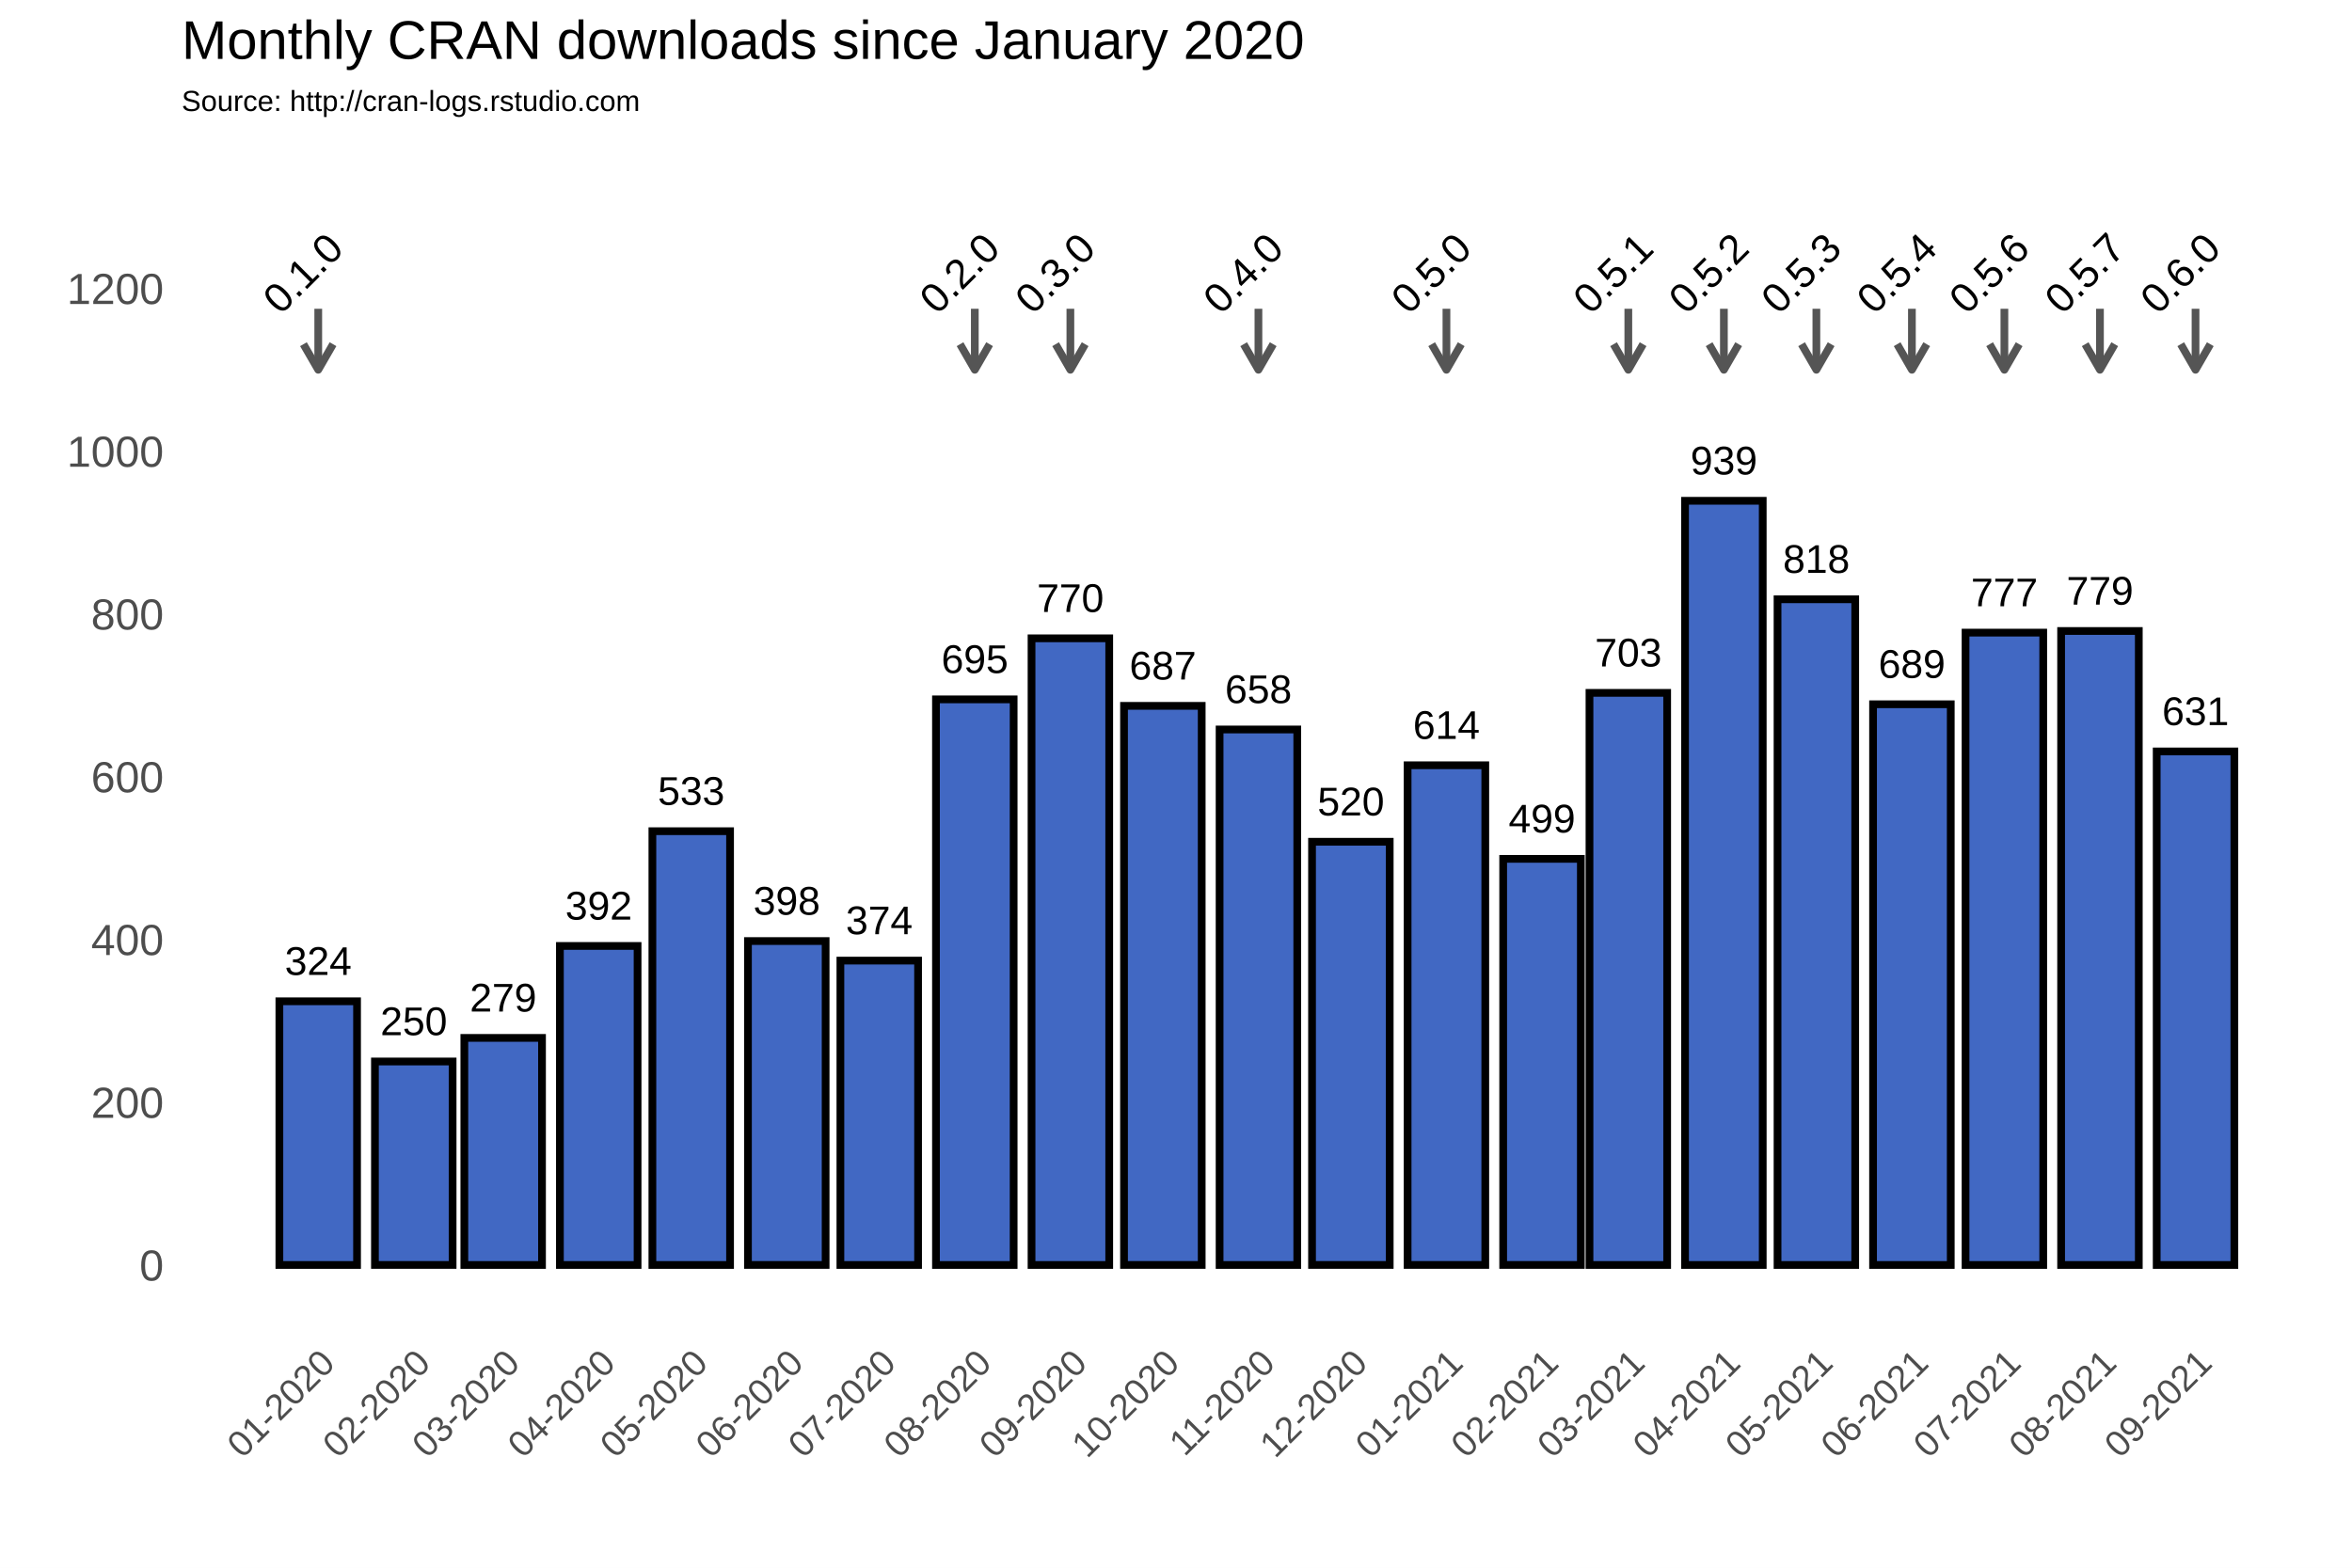
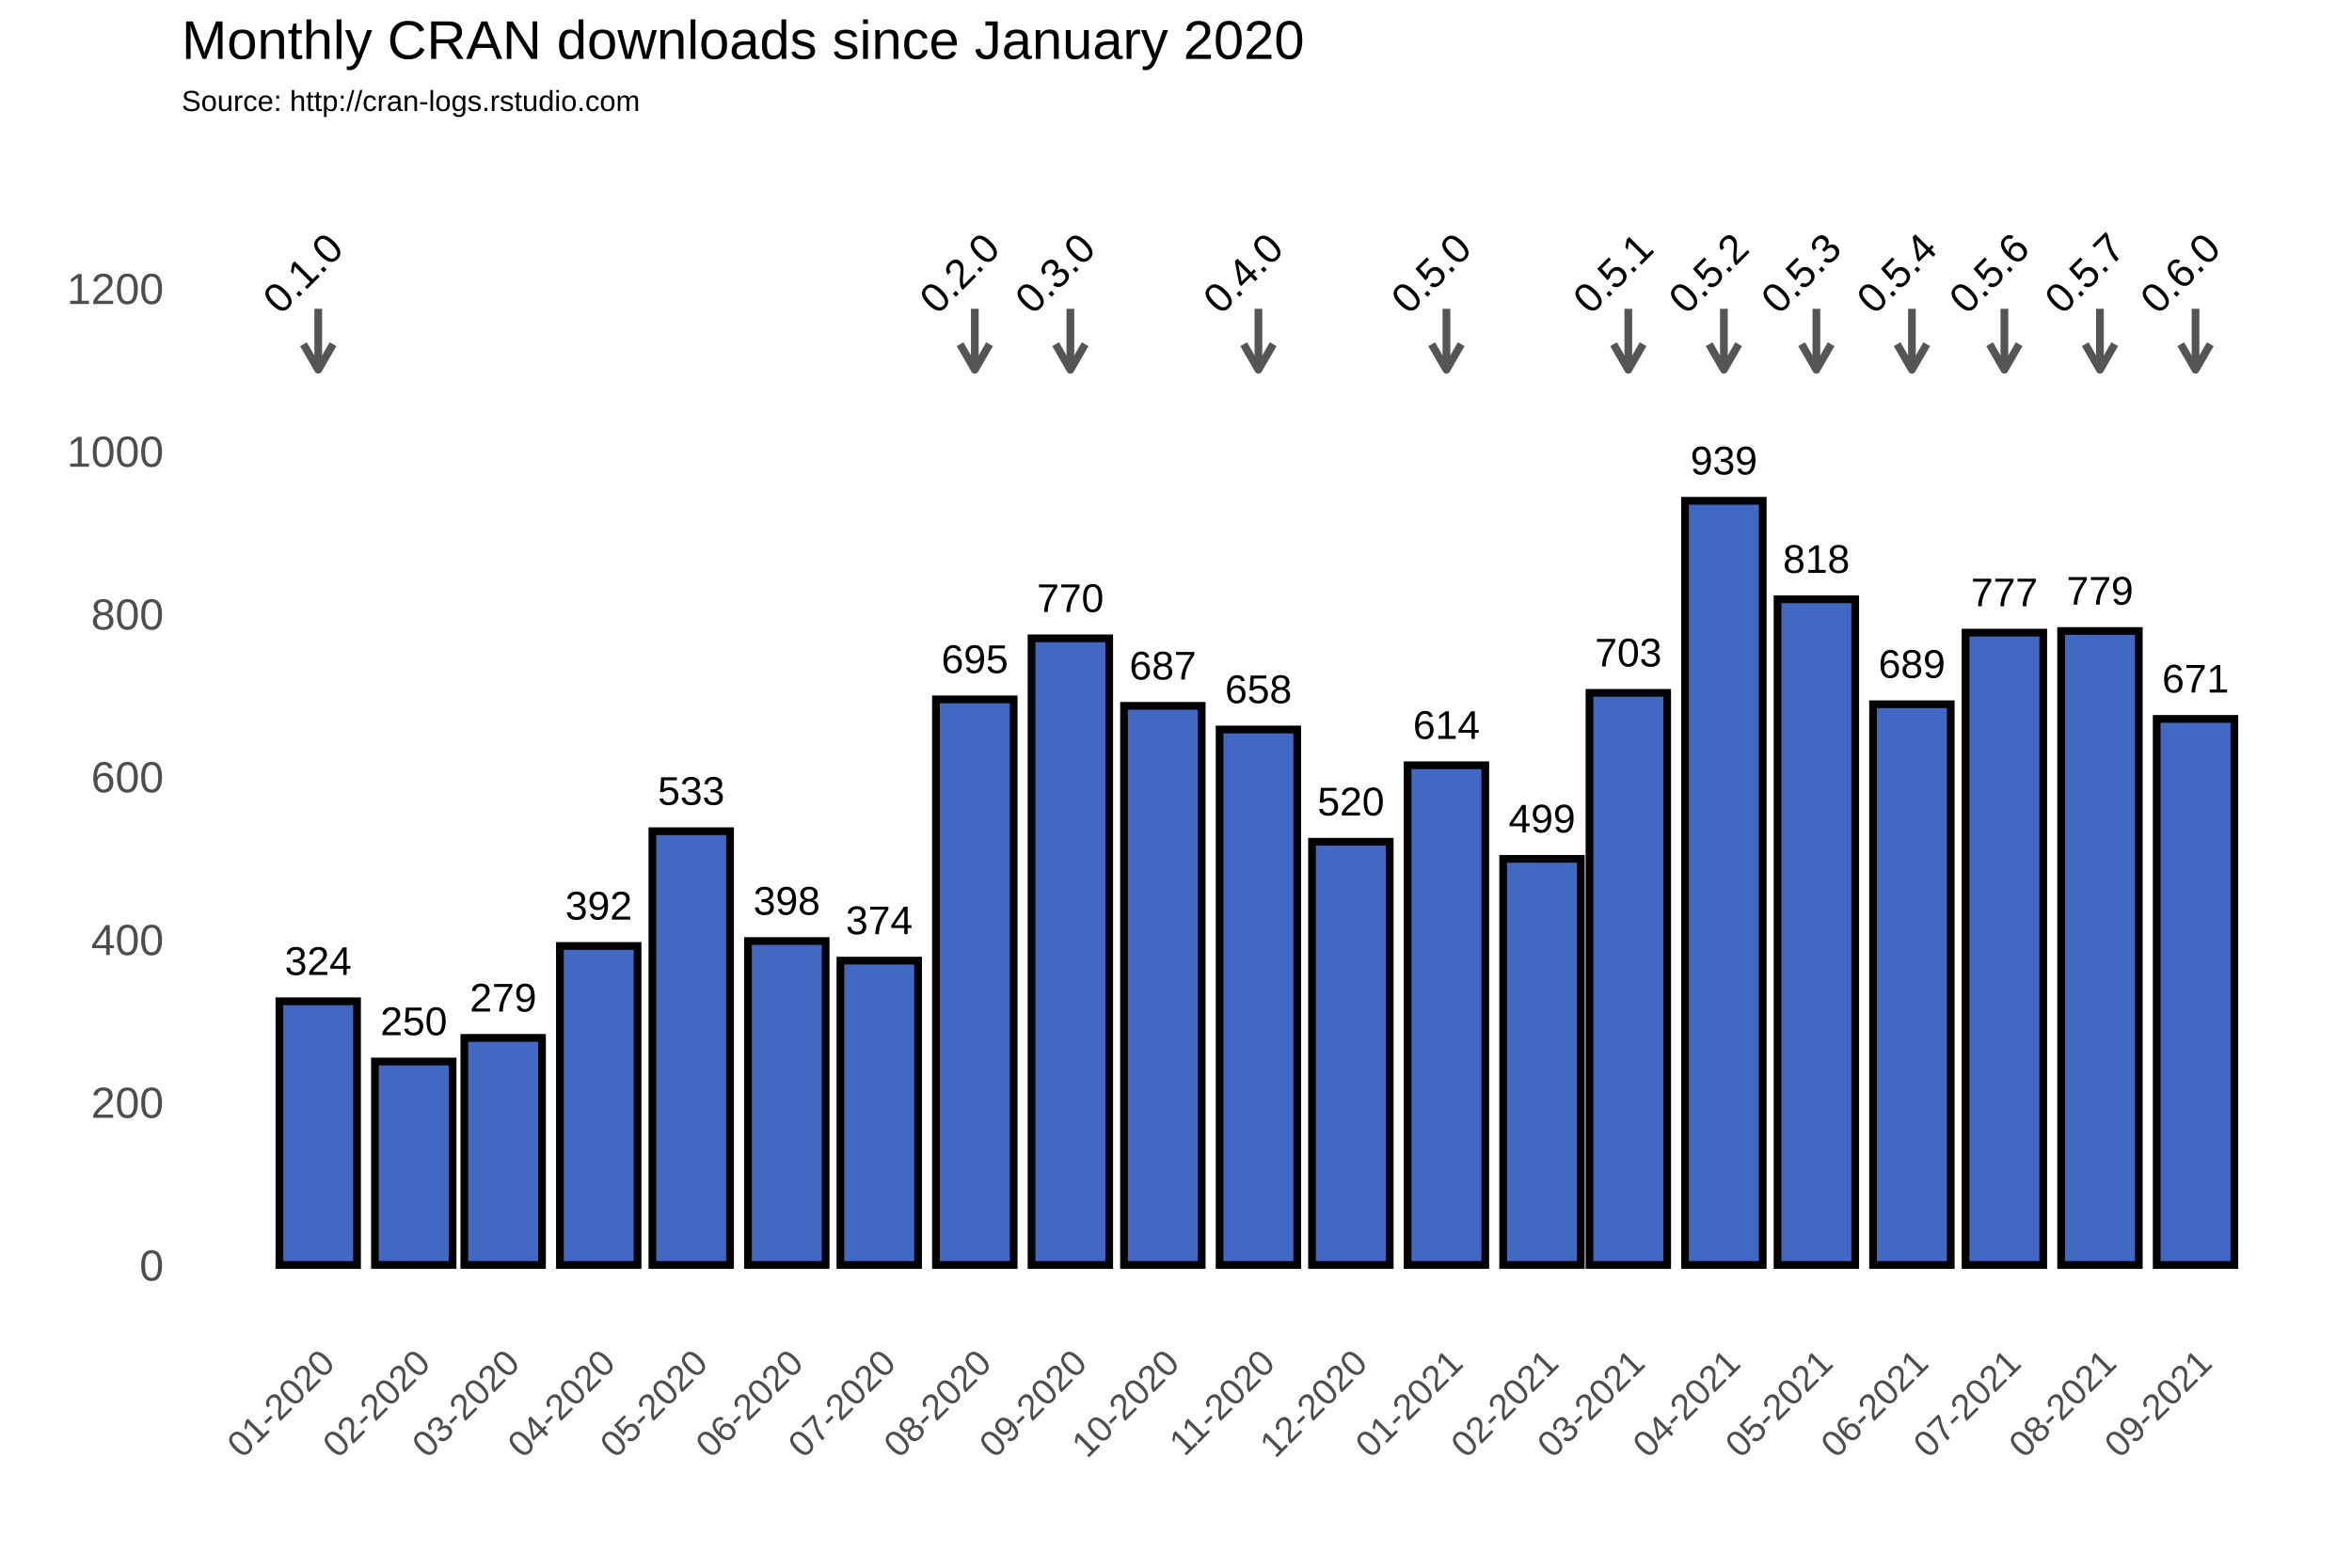
<svg xmlns="http://www.w3.org/2000/svg" class="svglite" width="648.00pt" height="432.00pt" viewBox="0 0 648.00 432.00">
  <defs>
    <style type="text/css">
    .svglite line, .svglite polyline, .svglite polygon, .svglite path, .svglite rect, .svglite circle {
      fill: none;
      stroke: #000000;
      stroke-linecap: round;
      stroke-linejoin: round;
      stroke-miterlimit: 10.00;
    }
  </style>
  </defs>
  <rect width="100%" height="100%" style="stroke: none; fill: #FFFFFF;" />
  <defs>
    <clipPath id="cpMC4wMHw2NDguMDB8MC4wMHw0MzIuMDA=">
      <rect x="0.00" y="0.00" width="648.00" height="432.00" />
    </clipPath>
  </defs>
  <g clip-path="url(#cpMC4wMHw2NDguMDB8MC4wMHw0MzIuMDA=)">
    <rect x="0.00" y="0.00" width="648.00" height="432.00" style="stroke-width: 1.07; stroke: #FFFFFF; fill: #FFFFFF;" />
  </g>
  <defs>
    <clipPath id="cpNTAuMDR8NjQyLjUyfDM3Ljc2fDM2My4zOA==">
      <rect x="50.04" y="37.76" width="592.48" height="325.62" />
    </clipPath>
  </defs>
  <g clip-path="url(#cpNTAuMDR8NjQyLjUyfDM3Ljc2fDM2My4zOA==)">
    <rect x="50.04" y="37.76" width="592.48" height="325.62" style="stroke-width: 1.07; stroke: none;" />
    <polyline points="50.04,326.15 642.52,326.15 " style="stroke-width: 0.53; stroke: #FFFFFF; stroke-linecap: butt;" />
    <polyline points="50.04,281.30 642.52,281.30 " style="stroke-width: 0.53; stroke: #FFFFFF; stroke-linecap: butt;" />
    <polyline points="50.04,236.45 642.52,236.45 " style="stroke-width: 0.53; stroke: #FFFFFF; stroke-linecap: butt;" />
    <polyline points="50.04,191.60 642.52,191.60 " style="stroke-width: 0.53; stroke: #FFFFFF; stroke-linecap: butt;" />
    <polyline points="50.04,146.75 642.52,146.75 " style="stroke-width: 0.53; stroke: #FFFFFF; stroke-linecap: butt;" />
    <polyline points="50.04,101.90 642.52,101.90 " style="stroke-width: 0.53; stroke: #FFFFFF; stroke-linecap: butt;" />
    <polyline points="50.04,57.04 642.52,57.04 " style="stroke-width: 0.53; stroke: #FFFFFF; stroke-linecap: butt;" />
    <polyline points="61.35,363.38 61.35,37.76 " style="stroke-width: 0.53; stroke: #FFFFFF; stroke-linecap: butt;" />
    <polyline points="74.51,363.38 74.51,37.76 " style="stroke-width: 0.53; stroke: #FFFFFF; stroke-linecap: butt;" />
    <polyline points="100.84,363.38 100.84,37.76 " style="stroke-width: 0.53; stroke: #FFFFFF; stroke-linecap: butt;" />
    <polyline points="126.32,363.38 126.32,37.76 " style="stroke-width: 0.53; stroke: #FFFFFF; stroke-linecap: butt;" />
    <polyline points="151.80,363.38 151.80,37.76 " style="stroke-width: 0.53; stroke: #FFFFFF; stroke-linecap: butt;" />
    <polyline points="177.70,363.38 177.70,37.76 " style="stroke-width: 0.53; stroke: #FFFFFF; stroke-linecap: butt;" />
    <polyline points="203.60,363.38 203.60,37.76 " style="stroke-width: 0.53; stroke: #FFFFFF; stroke-linecap: butt;" />
    <polyline points="229.51,363.38 229.51,37.76 " style="stroke-width: 0.53; stroke: #FFFFFF; stroke-linecap: butt;" />
    <polyline points="255.41,363.38 255.41,37.76 " style="stroke-width: 0.53; stroke: #FFFFFF; stroke-linecap: butt;" />
    <polyline points="281.74,363.38 281.74,37.76 " style="stroke-width: 0.53; stroke: #FFFFFF; stroke-linecap: butt;" />
    <polyline points="307.64,363.38 307.64,37.76 " style="stroke-width: 0.53; stroke: #FFFFFF; stroke-linecap: butt;" />
    <polyline points="333.54,363.38 333.54,37.76 " style="stroke-width: 0.53; stroke: #FFFFFF; stroke-linecap: butt;" />
    <polyline points="359.45,363.38 359.45,37.76 " style="stroke-width: 0.53; stroke: #FFFFFF; stroke-linecap: butt;" />
    <polyline points="385.35,363.38 385.35,37.76 " style="stroke-width: 0.53; stroke: #FFFFFF; stroke-linecap: butt;" />
    <polyline points="411.68,363.38 411.68,37.76 " style="stroke-width: 0.53; stroke: #FFFFFF; stroke-linecap: butt;" />
    <polyline points="436.73,363.38 436.73,37.76 " style="stroke-width: 0.53; stroke: #FFFFFF; stroke-linecap: butt;" />
    <polyline points="461.78,363.38 461.78,37.76 " style="stroke-width: 0.53; stroke: #FFFFFF; stroke-linecap: butt;" />
    <polyline points="487.69,363.38 487.69,37.76 " style="stroke-width: 0.53; stroke: #FFFFFF; stroke-linecap: butt;" />
    <polyline points="513.59,363.38 513.59,37.76 " style="stroke-width: 0.53; stroke: #FFFFFF; stroke-linecap: butt;" />
    <polyline points="539.49,363.38 539.49,37.76 " style="stroke-width: 0.53; stroke: #FFFFFF; stroke-linecap: butt;" />
    <polyline points="565.40,363.38 565.40,37.76 " style="stroke-width: 0.53; stroke: #FFFFFF; stroke-linecap: butt;" />
    <polyline points="591.72,363.38 591.72,37.76 " style="stroke-width: 0.53; stroke: #FFFFFF; stroke-linecap: butt;" />
    <polyline points="618.05,363.38 618.05,37.76 " style="stroke-width: 0.53; stroke: #FFFFFF; stroke-linecap: butt;" />
    <polyline points="631.22,363.38 631.22,37.76 " style="stroke-width: 0.53; stroke: #FFFFFF; stroke-linecap: butt;" />
    <polyline points="50.04,348.58 642.52,348.58 " style="stroke-width: 1.07; stroke: #FFFFFF; stroke-linecap: butt;" />
    <polyline points="50.04,303.73 642.52,303.73 " style="stroke-width: 1.07; stroke: #FFFFFF; stroke-linecap: butt;" />
    <polyline points="50.04,258.88 642.52,258.88 " style="stroke-width: 1.07; stroke: #FFFFFF; stroke-linecap: butt;" />
    <polyline points="50.04,214.02 642.52,214.02 " style="stroke-width: 1.07; stroke: #FFFFFF; stroke-linecap: butt;" />
    <polyline points="50.04,169.17 642.52,169.17 " style="stroke-width: 1.07; stroke: #FFFFFF; stroke-linecap: butt;" />
    <polyline points="50.04,124.32 642.52,124.32 " style="stroke-width: 1.07; stroke: #FFFFFF; stroke-linecap: butt;" />
    <polyline points="50.04,79.47 642.52,79.47 " style="stroke-width: 1.07; stroke: #FFFFFF; stroke-linecap: butt;" />
    <polyline points="87.68,363.38 87.68,37.76 " style="stroke-width: 1.07; stroke: #FFFFFF; stroke-linecap: butt;" />
    <polyline points="114.00,363.38 114.00,37.76 " style="stroke-width: 1.07; stroke: #FFFFFF; stroke-linecap: butt;" />
    <polyline points="138.63,363.38 138.63,37.76 " style="stroke-width: 1.07; stroke: #FFFFFF; stroke-linecap: butt;" />
    <polyline points="164.96,363.38 164.96,37.76 " style="stroke-width: 1.07; stroke: #FFFFFF; stroke-linecap: butt;" />
    <polyline points="190.44,363.38 190.44,37.76 " style="stroke-width: 1.07; stroke: #FFFFFF; stroke-linecap: butt;" />
    <polyline points="216.77,363.38 216.77,37.76 " style="stroke-width: 1.07; stroke: #FFFFFF; stroke-linecap: butt;" />
    <polyline points="242.24,363.38 242.24,37.76 " style="stroke-width: 1.07; stroke: #FFFFFF; stroke-linecap: butt;" />
    <polyline points="268.57,363.38 268.57,37.76 " style="stroke-width: 1.07; stroke: #FFFFFF; stroke-linecap: butt;" />
    <polyline points="294.90,363.38 294.90,37.76 " style="stroke-width: 1.07; stroke: #FFFFFF; stroke-linecap: butt;" />
    <polyline points="320.38,363.38 320.38,37.76 " style="stroke-width: 1.07; stroke: #FFFFFF; stroke-linecap: butt;" />
    <polyline points="346.71,363.38 346.71,37.76 " style="stroke-width: 1.07; stroke: #FFFFFF; stroke-linecap: butt;" />
    <polyline points="372.19,363.38 372.19,37.76 " style="stroke-width: 1.07; stroke: #FFFFFF; stroke-linecap: butt;" />
    <polyline points="398.51,363.38 398.51,37.76 " style="stroke-width: 1.07; stroke: #FFFFFF; stroke-linecap: butt;" />
    <polyline points="424.84,363.38 424.84,37.76 " style="stroke-width: 1.07; stroke: #FFFFFF; stroke-linecap: butt;" />
    <polyline points="448.62,363.38 448.62,37.76 " style="stroke-width: 1.07; stroke: #FFFFFF; stroke-linecap: butt;" />
    <polyline points="474.95,363.38 474.95,37.76 " style="stroke-width: 1.07; stroke: #FFFFFF; stroke-linecap: butt;" />
    <polyline points="500.43,363.38 500.43,37.76 " style="stroke-width: 1.07; stroke: #FFFFFF; stroke-linecap: butt;" />
    <polyline points="526.75,363.38 526.75,37.76 " style="stroke-width: 1.07; stroke: #FFFFFF; stroke-linecap: butt;" />
    <polyline points="552.23,363.38 552.23,37.76 " style="stroke-width: 1.07; stroke: #FFFFFF; stroke-linecap: butt;" />
    <polyline points="578.56,363.38 578.56,37.76 " style="stroke-width: 1.07; stroke: #FFFFFF; stroke-linecap: butt;" />
    <polyline points="604.89,363.38 604.89,37.76 " style="stroke-width: 1.07; stroke: #FFFFFF; stroke-linecap: butt;" />
    <rect x="76.97" y="275.92" width="21.40" height="72.66" style="stroke-width: 2.13; stroke-linecap: square; stroke-linejoin: miter; fill: #4168C3;" />
    <rect x="103.30" y="292.51" width="21.40" height="56.06" style="stroke-width: 2.13; stroke-linecap: square; stroke-linejoin: miter; fill: #4168C3;" />
    <rect x="127.93" y="286.01" width="21.40" height="62.57" style="stroke-width: 2.13; stroke-linecap: square; stroke-linejoin: miter; fill: #4168C3;" />
    <rect x="154.26" y="260.67" width="21.40" height="87.91" style="stroke-width: 2.13; stroke-linecap: square; stroke-linejoin: miter; fill: #4168C3;" />
    <rect x="179.74" y="229.05" width="21.40" height="119.53" style="stroke-width: 2.13; stroke-linecap: square; stroke-linejoin: miter; fill: #4168C3;" />
    <rect x="206.07" y="259.32" width="21.40" height="89.25" style="stroke-width: 2.13; stroke-linecap: square; stroke-linejoin: miter; fill: #4168C3;" />
    <rect x="231.54" y="264.71" width="21.40" height="83.87" style="stroke-width: 2.13; stroke-linecap: square; stroke-linejoin: miter; fill: #4168C3;" />
    <rect x="257.87" y="192.72" width="21.40" height="155.86" style="stroke-width: 2.13; stroke-linecap: square; stroke-linejoin: miter; fill: #4168C3;" />
    <rect x="284.20" y="175.90" width="21.40" height="172.68" style="stroke-width: 2.13; stroke-linecap: square; stroke-linejoin: miter; fill: #4168C3;" />
    <rect x="309.68" y="194.51" width="21.40" height="154.06" style="stroke-width: 2.13; stroke-linecap: square; stroke-linejoin: miter; fill: #4168C3;" />
    <rect x="336.01" y="201.02" width="21.40" height="147.56" style="stroke-width: 2.13; stroke-linecap: square; stroke-linejoin: miter; fill: #4168C3;" />
    <rect x="361.48" y="231.96" width="21.40" height="116.61" style="stroke-width: 2.13; stroke-linecap: square; stroke-linejoin: miter; fill: #4168C3;" />
    <rect x="387.81" y="210.88" width="21.40" height="137.69" style="stroke-width: 2.13; stroke-linecap: square; stroke-linejoin: miter; fill: #4168C3;" />
    <rect x="414.14" y="236.67" width="21.40" height="111.90" style="stroke-width: 2.13; stroke-linecap: square; stroke-linejoin: miter; fill: #4168C3;" />
    <rect x="437.92" y="190.93" width="21.40" height="157.65" style="stroke-width: 2.13; stroke-linecap: square; stroke-linejoin: miter; fill: #4168C3;" />
    <rect x="464.25" y="138.00" width="21.40" height="210.58" style="stroke-width: 2.13; stroke-linecap: square; stroke-linejoin: miter; fill: #4168C3;" />
    <rect x="489.73" y="165.14" width="21.40" height="183.44" style="stroke-width: 2.13; stroke-linecap: square; stroke-linejoin: miter; fill: #4168C3;" />
    <rect x="516.05" y="194.07" width="21.40" height="154.51" style="stroke-width: 2.13; stroke-linecap: square; stroke-linejoin: miter; fill: #4168C3;" />
    <rect x="541.53" y="174.33" width="21.40" height="174.25" style="stroke-width: 2.13; stroke-linecap: square; stroke-linejoin: miter; fill: #4168C3;" />
    <rect x="567.86" y="173.88" width="21.40" height="174.70" style="stroke-width: 2.13; stroke-linecap: square; stroke-linejoin: miter; fill: #4168C3;" />
-     <rect x="594.19" y="207.07" width="21.40" height="141.51" style="stroke-width: 2.13; stroke-linecap: square; stroke-linejoin: miter; fill: #4168C3;" />
+     <rect x="594.19" y="198.10" width="21.40" height="150.48" style="stroke-width: 2.13; stroke-linecap: square; stroke-linejoin: miter; fill: #4168C3;" />
    <text x="87.68" y="268.66" text-anchor="middle" style="font-size: 11.04px; font-family: Arial;" textLength="18.40px" lengthAdjust="spacingAndGlyphs">324</text>
    <text x="114.00" y="285.25" text-anchor="middle" style="font-size: 11.04px; font-family: Arial;" textLength="18.40px" lengthAdjust="spacingAndGlyphs">250</text>
    <text x="138.63" y="278.75" text-anchor="middle" style="font-size: 11.04px; font-family: Arial;" textLength="18.40px" lengthAdjust="spacingAndGlyphs">279</text>
    <text x="164.96" y="253.41" text-anchor="middle" style="font-size: 11.04px; font-family: Arial;" textLength="18.40px" lengthAdjust="spacingAndGlyphs">392</text>
    <text x="190.44" y="221.79" text-anchor="middle" style="font-size: 11.04px; font-family: Arial;" textLength="18.40px" lengthAdjust="spacingAndGlyphs">533</text>
    <text x="216.77" y="252.06" text-anchor="middle" style="font-size: 11.04px; font-family: Arial;" textLength="18.40px" lengthAdjust="spacingAndGlyphs">398</text>
    <text x="242.24" y="257.44" text-anchor="middle" style="font-size: 11.04px; font-family: Arial;" textLength="18.40px" lengthAdjust="spacingAndGlyphs">374</text>
    <text x="268.57" y="185.46" text-anchor="middle" style="font-size: 11.04px; font-family: Arial;" textLength="18.40px" lengthAdjust="spacingAndGlyphs">695</text>
    <text x="294.90" y="168.64" text-anchor="middle" style="font-size: 11.04px; font-family: Arial;" textLength="18.40px" lengthAdjust="spacingAndGlyphs">770</text>
    <text x="320.38" y="187.25" text-anchor="middle" style="font-size: 11.04px; font-family: Arial;" textLength="18.40px" lengthAdjust="spacingAndGlyphs">687</text>
    <text x="346.71" y="193.75" text-anchor="middle" style="font-size: 11.04px; font-family: Arial;" textLength="18.40px" lengthAdjust="spacingAndGlyphs">658</text>
    <text x="372.19" y="224.70" text-anchor="middle" style="font-size: 11.04px; font-family: Arial;" textLength="18.40px" lengthAdjust="spacingAndGlyphs">520</text>
    <text x="398.51" y="203.62" text-anchor="middle" style="font-size: 11.04px; font-family: Arial;" textLength="18.40px" lengthAdjust="spacingAndGlyphs">614</text>
    <text x="424.84" y="229.41" text-anchor="middle" style="font-size: 11.04px; font-family: Arial;" textLength="18.40px" lengthAdjust="spacingAndGlyphs">499</text>
    <text x="448.62" y="183.66" text-anchor="middle" style="font-size: 11.04px; font-family: Arial;" textLength="18.40px" lengthAdjust="spacingAndGlyphs">703</text>
    <text x="474.95" y="130.74" text-anchor="middle" style="font-size: 11.04px; font-family: Arial;" textLength="18.40px" lengthAdjust="spacingAndGlyphs">939</text>
    <text x="500.43" y="157.87" text-anchor="middle" style="font-size: 11.04px; font-family: Arial;" textLength="18.40px" lengthAdjust="spacingAndGlyphs">818</text>
    <text x="526.75" y="186.80" text-anchor="middle" style="font-size: 11.04px; font-family: Arial;" textLength="18.40px" lengthAdjust="spacingAndGlyphs">689</text>
    <text x="552.23" y="167.07" text-anchor="middle" style="font-size: 11.04px; font-family: Arial;" textLength="18.40px" lengthAdjust="spacingAndGlyphs">777</text>
    <text x="578.56" y="166.62" text-anchor="middle" style="font-size: 11.04px; font-family: Arial;" textLength="18.40px" lengthAdjust="spacingAndGlyphs">779</text>
-     <text x="604.89" y="199.81" text-anchor="middle" style="font-size: 11.04px; font-family: Arial;" textLength="18.40px" lengthAdjust="spacingAndGlyphs">631</text>
+     <text x="604.89" y="190.84" text-anchor="middle" style="font-size: 11.04px; font-family: Arial;" textLength="18.40px" lengthAdjust="spacingAndGlyphs">671</text>
    <line x1="87.68" y1="85.08" x2="87.68" y2="101.90" style="stroke-width: 2.13; stroke: #555555; stroke-linecap: butt;" />
    <polyline points="83.60,94.85 87.68,101.90 91.75,94.85 " style="stroke-width: 2.13; stroke: #555555; stroke-linecap: butt;" />
    <line x1="268.57" y1="85.08" x2="268.57" y2="101.90" style="stroke-width: 2.13; stroke: #555555; stroke-linecap: butt;" />
    <polyline points="264.50,94.85 268.57,101.90 272.64,94.85 " style="stroke-width: 2.13; stroke: #555555; stroke-linecap: butt;" />
    <line x1="294.90" y1="85.08" x2="294.90" y2="101.90" style="stroke-width: 2.13; stroke: #555555; stroke-linecap: butt;" />
    <polyline points="290.83,94.85 294.90,101.90 298.97,94.85 " style="stroke-width: 2.13; stroke: #555555; stroke-linecap: butt;" />
    <line x1="346.71" y1="85.08" x2="346.71" y2="101.90" style="stroke-width: 2.13; stroke: #555555; stroke-linecap: butt;" />
    <polyline points="342.64,94.85 346.71,101.90 350.78,94.85 " style="stroke-width: 2.13; stroke: #555555; stroke-linecap: butt;" />
    <line x1="398.51" y1="85.08" x2="398.51" y2="101.90" style="stroke-width: 2.13; stroke: #555555; stroke-linecap: butt;" />
    <polyline points="394.44,94.85 398.51,101.90 402.58,94.85 " style="stroke-width: 2.13; stroke: #555555; stroke-linecap: butt;" />
    <line x1="448.62" y1="85.08" x2="448.62" y2="101.90" style="stroke-width: 2.13; stroke: #555555; stroke-linecap: butt;" />
    <polyline points="444.55,94.85 448.62,101.90 452.69,94.85 " style="stroke-width: 2.13; stroke: #555555; stroke-linecap: butt;" />
    <line x1="474.95" y1="85.08" x2="474.95" y2="101.90" style="stroke-width: 2.13; stroke: #555555; stroke-linecap: butt;" />
    <polyline points="470.88,94.85 474.95,101.90 479.02,94.85 " style="stroke-width: 2.13; stroke: #555555; stroke-linecap: butt;" />
    <line x1="500.43" y1="85.08" x2="500.43" y2="101.90" style="stroke-width: 2.13; stroke: #555555; stroke-linecap: butt;" />
    <polyline points="496.36,94.85 500.43,101.90 504.50,94.85 " style="stroke-width: 2.13; stroke: #555555; stroke-linecap: butt;" />
    <line x1="526.75" y1="85.08" x2="526.75" y2="101.90" style="stroke-width: 2.13; stroke: #555555; stroke-linecap: butt;" />
    <polyline points="522.68,94.85 526.75,101.90 530.83,94.85 " style="stroke-width: 2.13; stroke: #555555; stroke-linecap: butt;" />
    <line x1="552.23" y1="85.08" x2="552.23" y2="101.90" style="stroke-width: 2.13; stroke: #555555; stroke-linecap: butt;" />
    <polyline points="548.16,94.85 552.23,101.90 556.30,94.85 " style="stroke-width: 2.13; stroke: #555555; stroke-linecap: butt;" />
    <line x1="578.56" y1="85.08" x2="578.56" y2="101.90" style="stroke-width: 2.13; stroke: #555555; stroke-linecap: butt;" />
    <polyline points="574.49,94.85 578.56,101.90 582.63,94.85 " style="stroke-width: 2.13; stroke: #555555; stroke-linecap: butt;" />
    <line x1="604.89" y1="85.08" x2="604.89" y2="101.90" style="stroke-width: 2.13; stroke: #555555; stroke-linecap: butt;" />
    <polyline points="600.82,94.85 604.89,101.90 608.96,94.85 " style="stroke-width: 2.13; stroke: #555555; stroke-linecap: butt;" />
    <text transform="translate(86.24,78.03) rotate(-45)" text-anchor="middle" style="font-size: 11.38px; font-family: Arial;" textLength="25.31px" lengthAdjust="spacingAndGlyphs">0.1.0</text>
    <text transform="translate(267.13,78.03) rotate(-45)" text-anchor="middle" style="font-size: 11.38px; font-family: Arial;" textLength="25.31px" lengthAdjust="spacingAndGlyphs">0.2.0</text>
    <text transform="translate(293.46,78.03) rotate(-45)" text-anchor="middle" style="font-size: 11.38px; font-family: Arial;" textLength="25.31px" lengthAdjust="spacingAndGlyphs">0.3.0</text>
    <text transform="translate(345.27,78.03) rotate(-45)" text-anchor="middle" style="font-size: 11.38px; font-family: Arial;" textLength="25.31px" lengthAdjust="spacingAndGlyphs">0.4.0</text>
    <text transform="translate(397.07,78.03) rotate(-45)" text-anchor="middle" style="font-size: 11.38px; font-family: Arial;" textLength="25.31px" lengthAdjust="spacingAndGlyphs">0.5.0</text>
    <text transform="translate(447.18,78.03) rotate(-45)" text-anchor="middle" style="font-size: 11.38px; font-family: Arial;" textLength="25.31px" lengthAdjust="spacingAndGlyphs">0.5.1</text>
    <text transform="translate(473.51,78.03) rotate(-45)" text-anchor="middle" style="font-size: 11.38px; font-family: Arial;" textLength="25.31px" lengthAdjust="spacingAndGlyphs">0.5.2</text>
    <text transform="translate(498.99,78.03) rotate(-45)" text-anchor="middle" style="font-size: 11.38px; font-family: Arial;" textLength="25.31px" lengthAdjust="spacingAndGlyphs">0.5.3</text>
    <text transform="translate(525.32,78.03) rotate(-45)" text-anchor="middle" style="font-size: 11.38px; font-family: Arial;" textLength="25.31px" lengthAdjust="spacingAndGlyphs">0.5.4</text>
    <text transform="translate(550.79,78.03) rotate(-45)" text-anchor="middle" style="font-size: 11.38px; font-family: Arial;" textLength="25.31px" lengthAdjust="spacingAndGlyphs">0.5.6</text>
    <text transform="translate(577.12,78.03) rotate(-45)" text-anchor="middle" style="font-size: 11.38px; font-family: Arial;" textLength="25.31px" lengthAdjust="spacingAndGlyphs">0.5.7</text>
    <text transform="translate(603.45,78.03) rotate(-45)" text-anchor="middle" style="font-size: 11.38px; font-family: Arial;" textLength="25.31px" lengthAdjust="spacingAndGlyphs">0.6.0</text>
  </g>
  <g clip-path="url(#cpMC4wMHw2NDguMDB8MC4wMHw0MzIuMDA=)">
    <text x="45.11" y="352.88" text-anchor="end" style="font-size: 12.00px; fill: #4D4D4D; font-family: Arial;" textLength="6.67px" lengthAdjust="spacingAndGlyphs">0</text>
    <text x="45.11" y="308.03" text-anchor="end" style="font-size: 12.00px; fill: #4D4D4D; font-family: Arial;" textLength="20.02px" lengthAdjust="spacingAndGlyphs">200</text>
    <text x="45.11" y="263.17" text-anchor="end" style="font-size: 12.00px; fill: #4D4D4D; font-family: Arial;" textLength="20.02px" lengthAdjust="spacingAndGlyphs">400</text>
    <text x="45.11" y="218.32" text-anchor="end" style="font-size: 12.00px; fill: #4D4D4D; font-family: Arial;" textLength="20.02px" lengthAdjust="spacingAndGlyphs">600</text>
    <text x="45.11" y="173.47" text-anchor="end" style="font-size: 12.00px; fill: #4D4D4D; font-family: Arial;" textLength="20.02px" lengthAdjust="spacingAndGlyphs">800</text>
    <text x="45.11" y="128.62" text-anchor="end" style="font-size: 12.00px; fill: #4D4D4D; font-family: Arial;" textLength="26.70px" lengthAdjust="spacingAndGlyphs">1000</text>
    <text x="45.11" y="83.77" text-anchor="end" style="font-size: 12.00px; fill: #4D4D4D; font-family: Arial;" textLength="26.70px" lengthAdjust="spacingAndGlyphs">1200</text>
    <text transform="translate(92.74,376.17) rotate(-45)" text-anchor="end" style="font-size: 10.00px; fill: #4D4D4D; font-family: Arial;" textLength="36.73px" lengthAdjust="spacingAndGlyphs">01-2020</text>
    <text transform="translate(119.07,376.17) rotate(-45)" text-anchor="end" style="font-size: 10.00px; fill: #4D4D4D; font-family: Arial;" textLength="36.73px" lengthAdjust="spacingAndGlyphs">02-2020</text>
    <text transform="translate(143.70,376.17) rotate(-45)" text-anchor="end" style="font-size: 10.00px; fill: #4D4D4D; font-family: Arial;" textLength="36.73px" lengthAdjust="spacingAndGlyphs">03-2020</text>
    <text transform="translate(170.03,376.17) rotate(-45)" text-anchor="end" style="font-size: 10.00px; fill: #4D4D4D; font-family: Arial;" textLength="36.73px" lengthAdjust="spacingAndGlyphs">04-2020</text>
    <text transform="translate(195.50,376.17) rotate(-45)" text-anchor="end" style="font-size: 10.00px; fill: #4D4D4D; font-family: Arial;" textLength="36.73px" lengthAdjust="spacingAndGlyphs">05-2020</text>
    <text transform="translate(221.83,376.17) rotate(-45)" text-anchor="end" style="font-size: 10.00px; fill: #4D4D4D; font-family: Arial;" textLength="36.73px" lengthAdjust="spacingAndGlyphs">06-2020</text>
    <text transform="translate(247.31,376.17) rotate(-45)" text-anchor="end" style="font-size: 10.00px; fill: #4D4D4D; font-family: Arial;" textLength="36.73px" lengthAdjust="spacingAndGlyphs">07-2020</text>
    <text transform="translate(273.64,376.17) rotate(-45)" text-anchor="end" style="font-size: 10.00px; fill: #4D4D4D; font-family: Arial;" textLength="36.73px" lengthAdjust="spacingAndGlyphs">08-2020</text>
    <text transform="translate(299.97,376.17) rotate(-45)" text-anchor="end" style="font-size: 10.00px; fill: #4D4D4D; font-family: Arial;" textLength="36.73px" lengthAdjust="spacingAndGlyphs">09-2020</text>
    <text transform="translate(325.44,376.17) rotate(-45)" text-anchor="end" style="font-size: 10.00px; fill: #4D4D4D; font-family: Arial;" textLength="36.73px" lengthAdjust="spacingAndGlyphs">10-2020</text>
    <text transform="translate(351.77,376.17) rotate(-45)" text-anchor="end" style="font-size: 10.00px; fill: #4D4D4D; font-family: Arial;" textLength="35.99px" lengthAdjust="spacingAndGlyphs">11-2020</text>
    <text transform="translate(377.25,376.17) rotate(-45)" text-anchor="end" style="font-size: 10.00px; fill: #4D4D4D; font-family: Arial;" textLength="36.73px" lengthAdjust="spacingAndGlyphs">12-2020</text>
    <text transform="translate(403.58,376.17) rotate(-45)" text-anchor="end" style="font-size: 10.00px; fill: #4D4D4D; font-family: Arial;" textLength="36.73px" lengthAdjust="spacingAndGlyphs">01-2021</text>
    <text transform="translate(429.91,376.17) rotate(-45)" text-anchor="end" style="font-size: 10.00px; fill: #4D4D4D; font-family: Arial;" textLength="36.73px" lengthAdjust="spacingAndGlyphs">02-2021</text>
    <text transform="translate(453.69,376.17) rotate(-45)" text-anchor="end" style="font-size: 10.00px; fill: #4D4D4D; font-family: Arial;" textLength="36.73px" lengthAdjust="spacingAndGlyphs">03-2021</text>
    <text transform="translate(480.01,376.17) rotate(-45)" text-anchor="end" style="font-size: 10.00px; fill: #4D4D4D; font-family: Arial;" textLength="36.73px" lengthAdjust="spacingAndGlyphs">04-2021</text>
    <text transform="translate(505.49,376.17) rotate(-45)" text-anchor="end" style="font-size: 10.00px; fill: #4D4D4D; font-family: Arial;" textLength="36.73px" lengthAdjust="spacingAndGlyphs">05-2021</text>
    <text transform="translate(531.82,376.17) rotate(-45)" text-anchor="end" style="font-size: 10.00px; fill: #4D4D4D; font-family: Arial;" textLength="36.73px" lengthAdjust="spacingAndGlyphs">06-2021</text>
    <text transform="translate(557.30,376.17) rotate(-45)" text-anchor="end" style="font-size: 10.00px; fill: #4D4D4D; font-family: Arial;" textLength="36.73px" lengthAdjust="spacingAndGlyphs">07-2021</text>
    <text transform="translate(583.63,376.17) rotate(-45)" text-anchor="end" style="font-size: 10.00px; fill: #4D4D4D; font-family: Arial;" textLength="36.73px" lengthAdjust="spacingAndGlyphs">08-2021</text>
    <text transform="translate(609.95,376.17) rotate(-45)" text-anchor="end" style="font-size: 10.00px; fill: #4D4D4D; font-family: Arial;" textLength="36.73px" lengthAdjust="spacingAndGlyphs">09-2021</text>
    <text x="50.04" y="30.59" style="font-size: 8.00px; font-family: Arial;" textLength="126.32px" lengthAdjust="spacingAndGlyphs">Source: http://cran-logs.rstudio.com</text>
    <text x="50.04" y="16.22" style="font-size: 15.00px; font-family: Arial;" textLength="309.25px" lengthAdjust="spacingAndGlyphs">Monthly CRAN downloads since January 2020</text>
  </g>
</svg>
